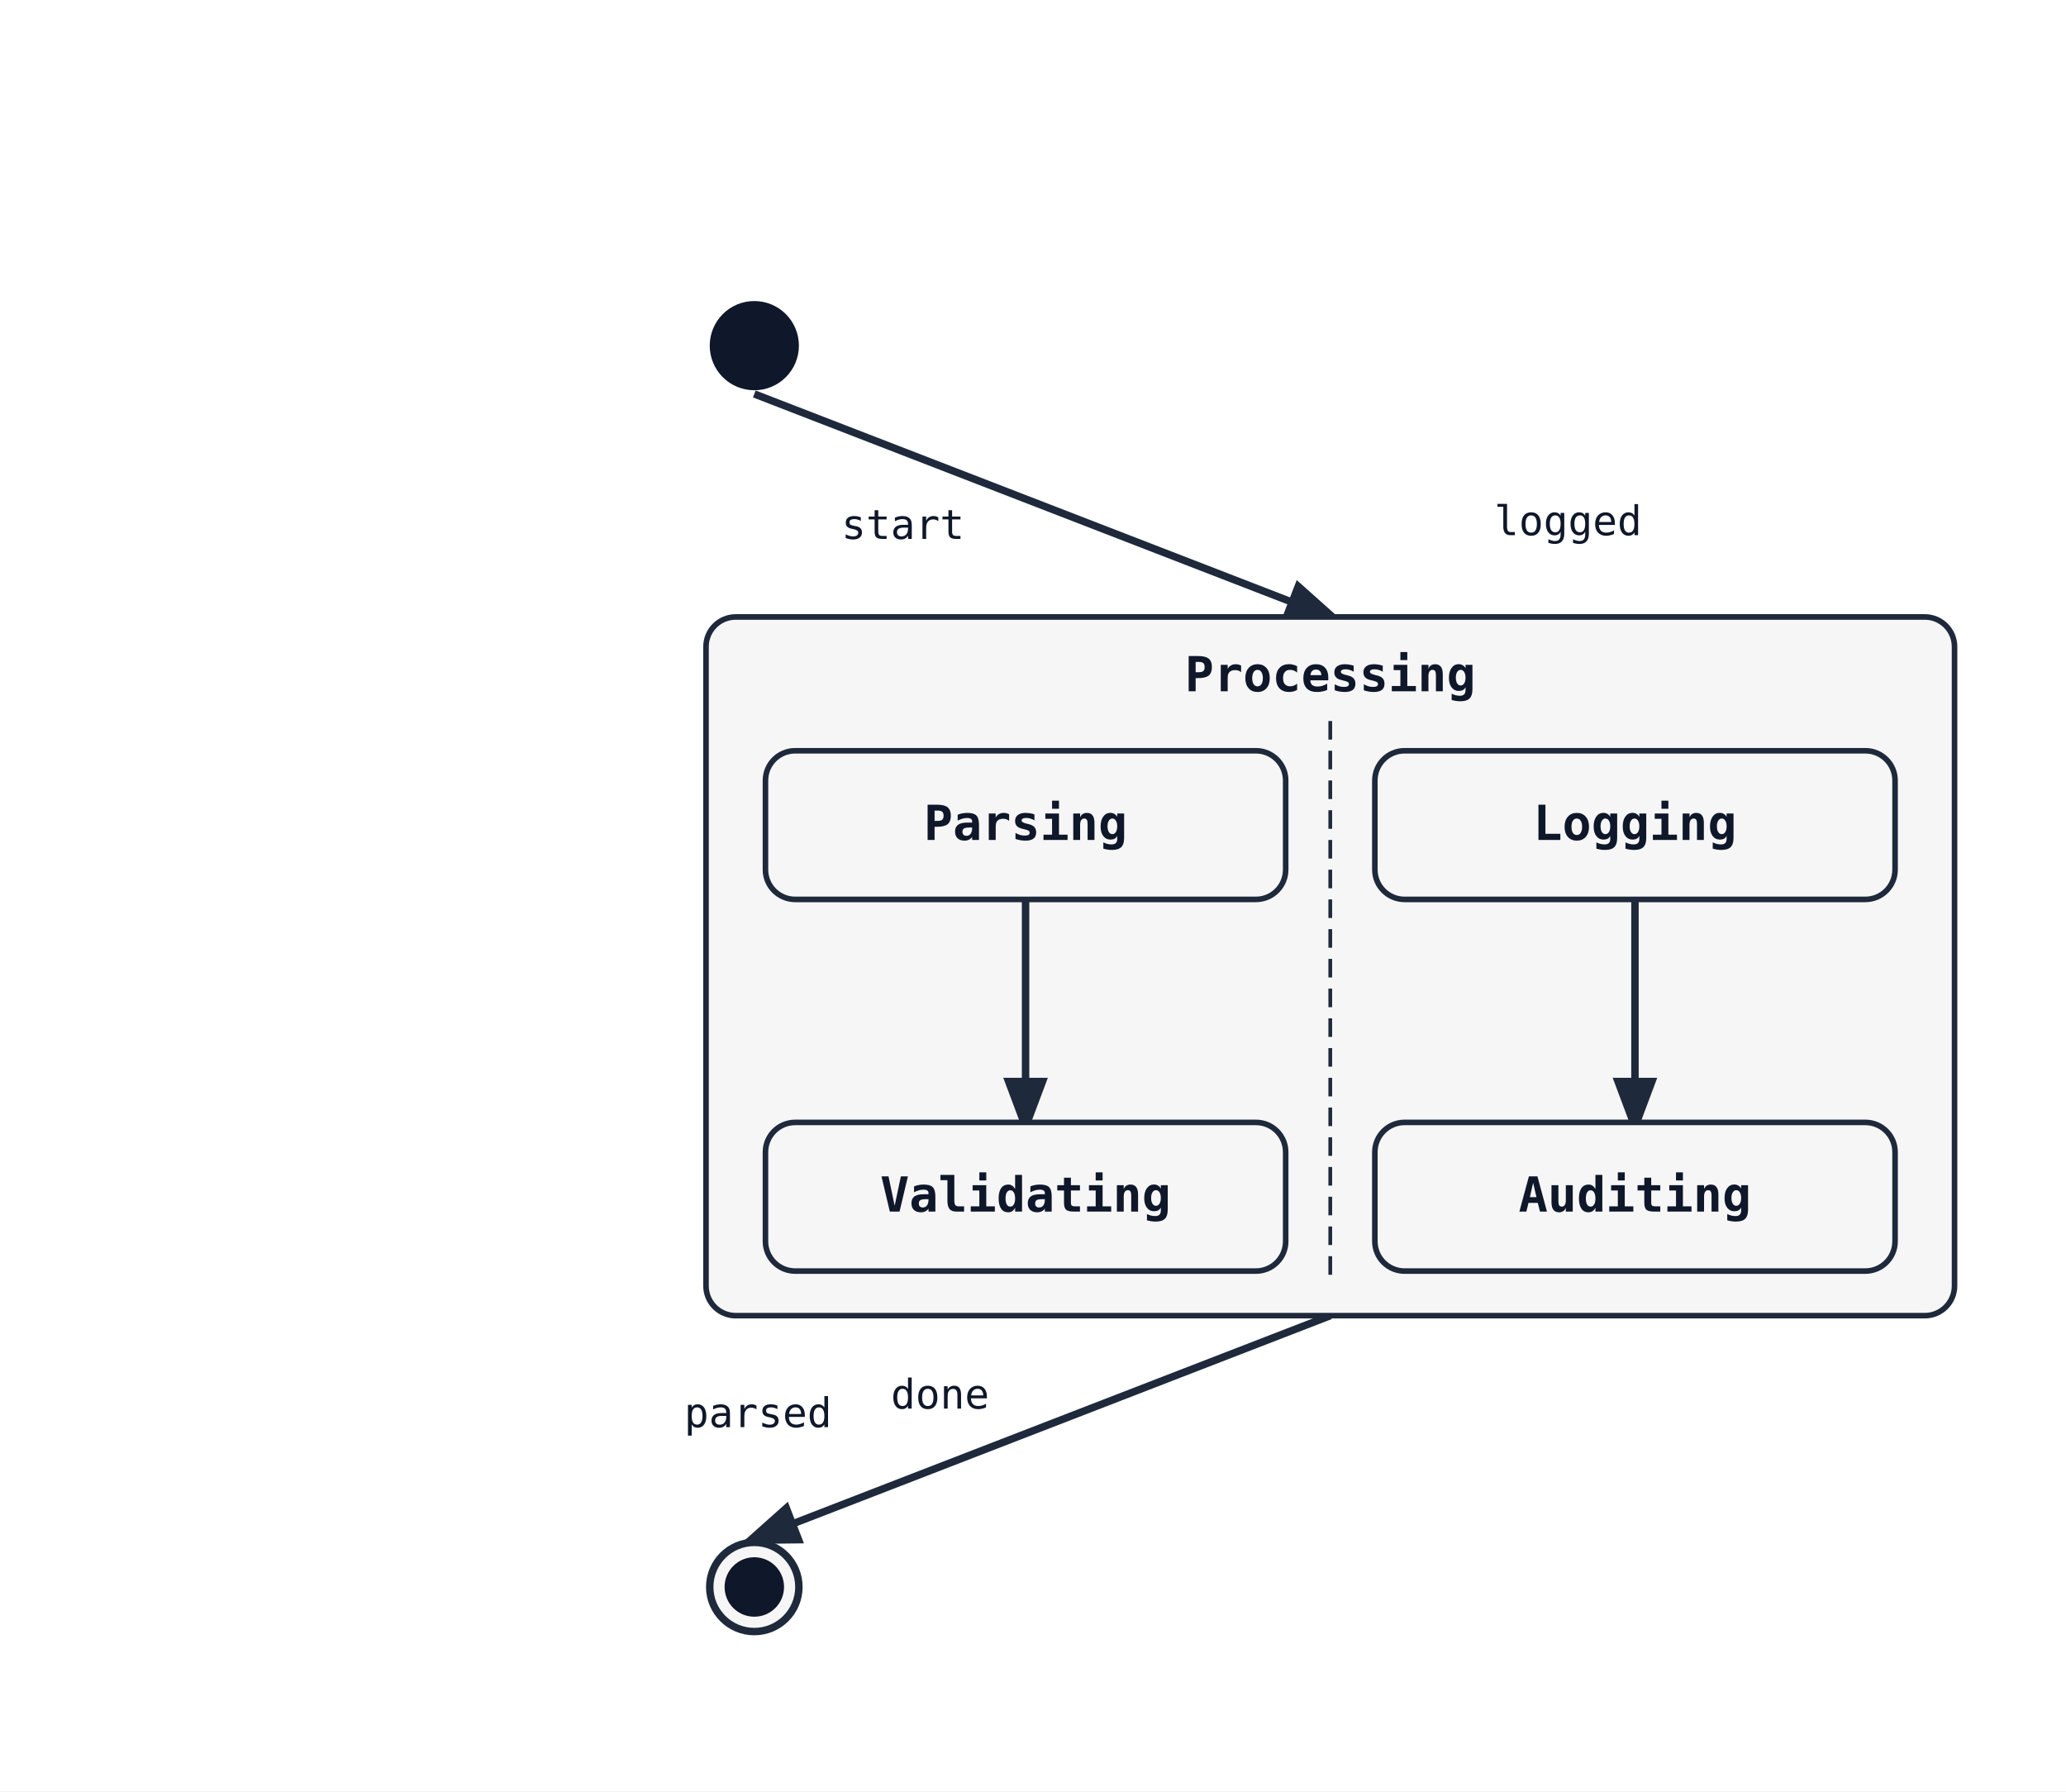
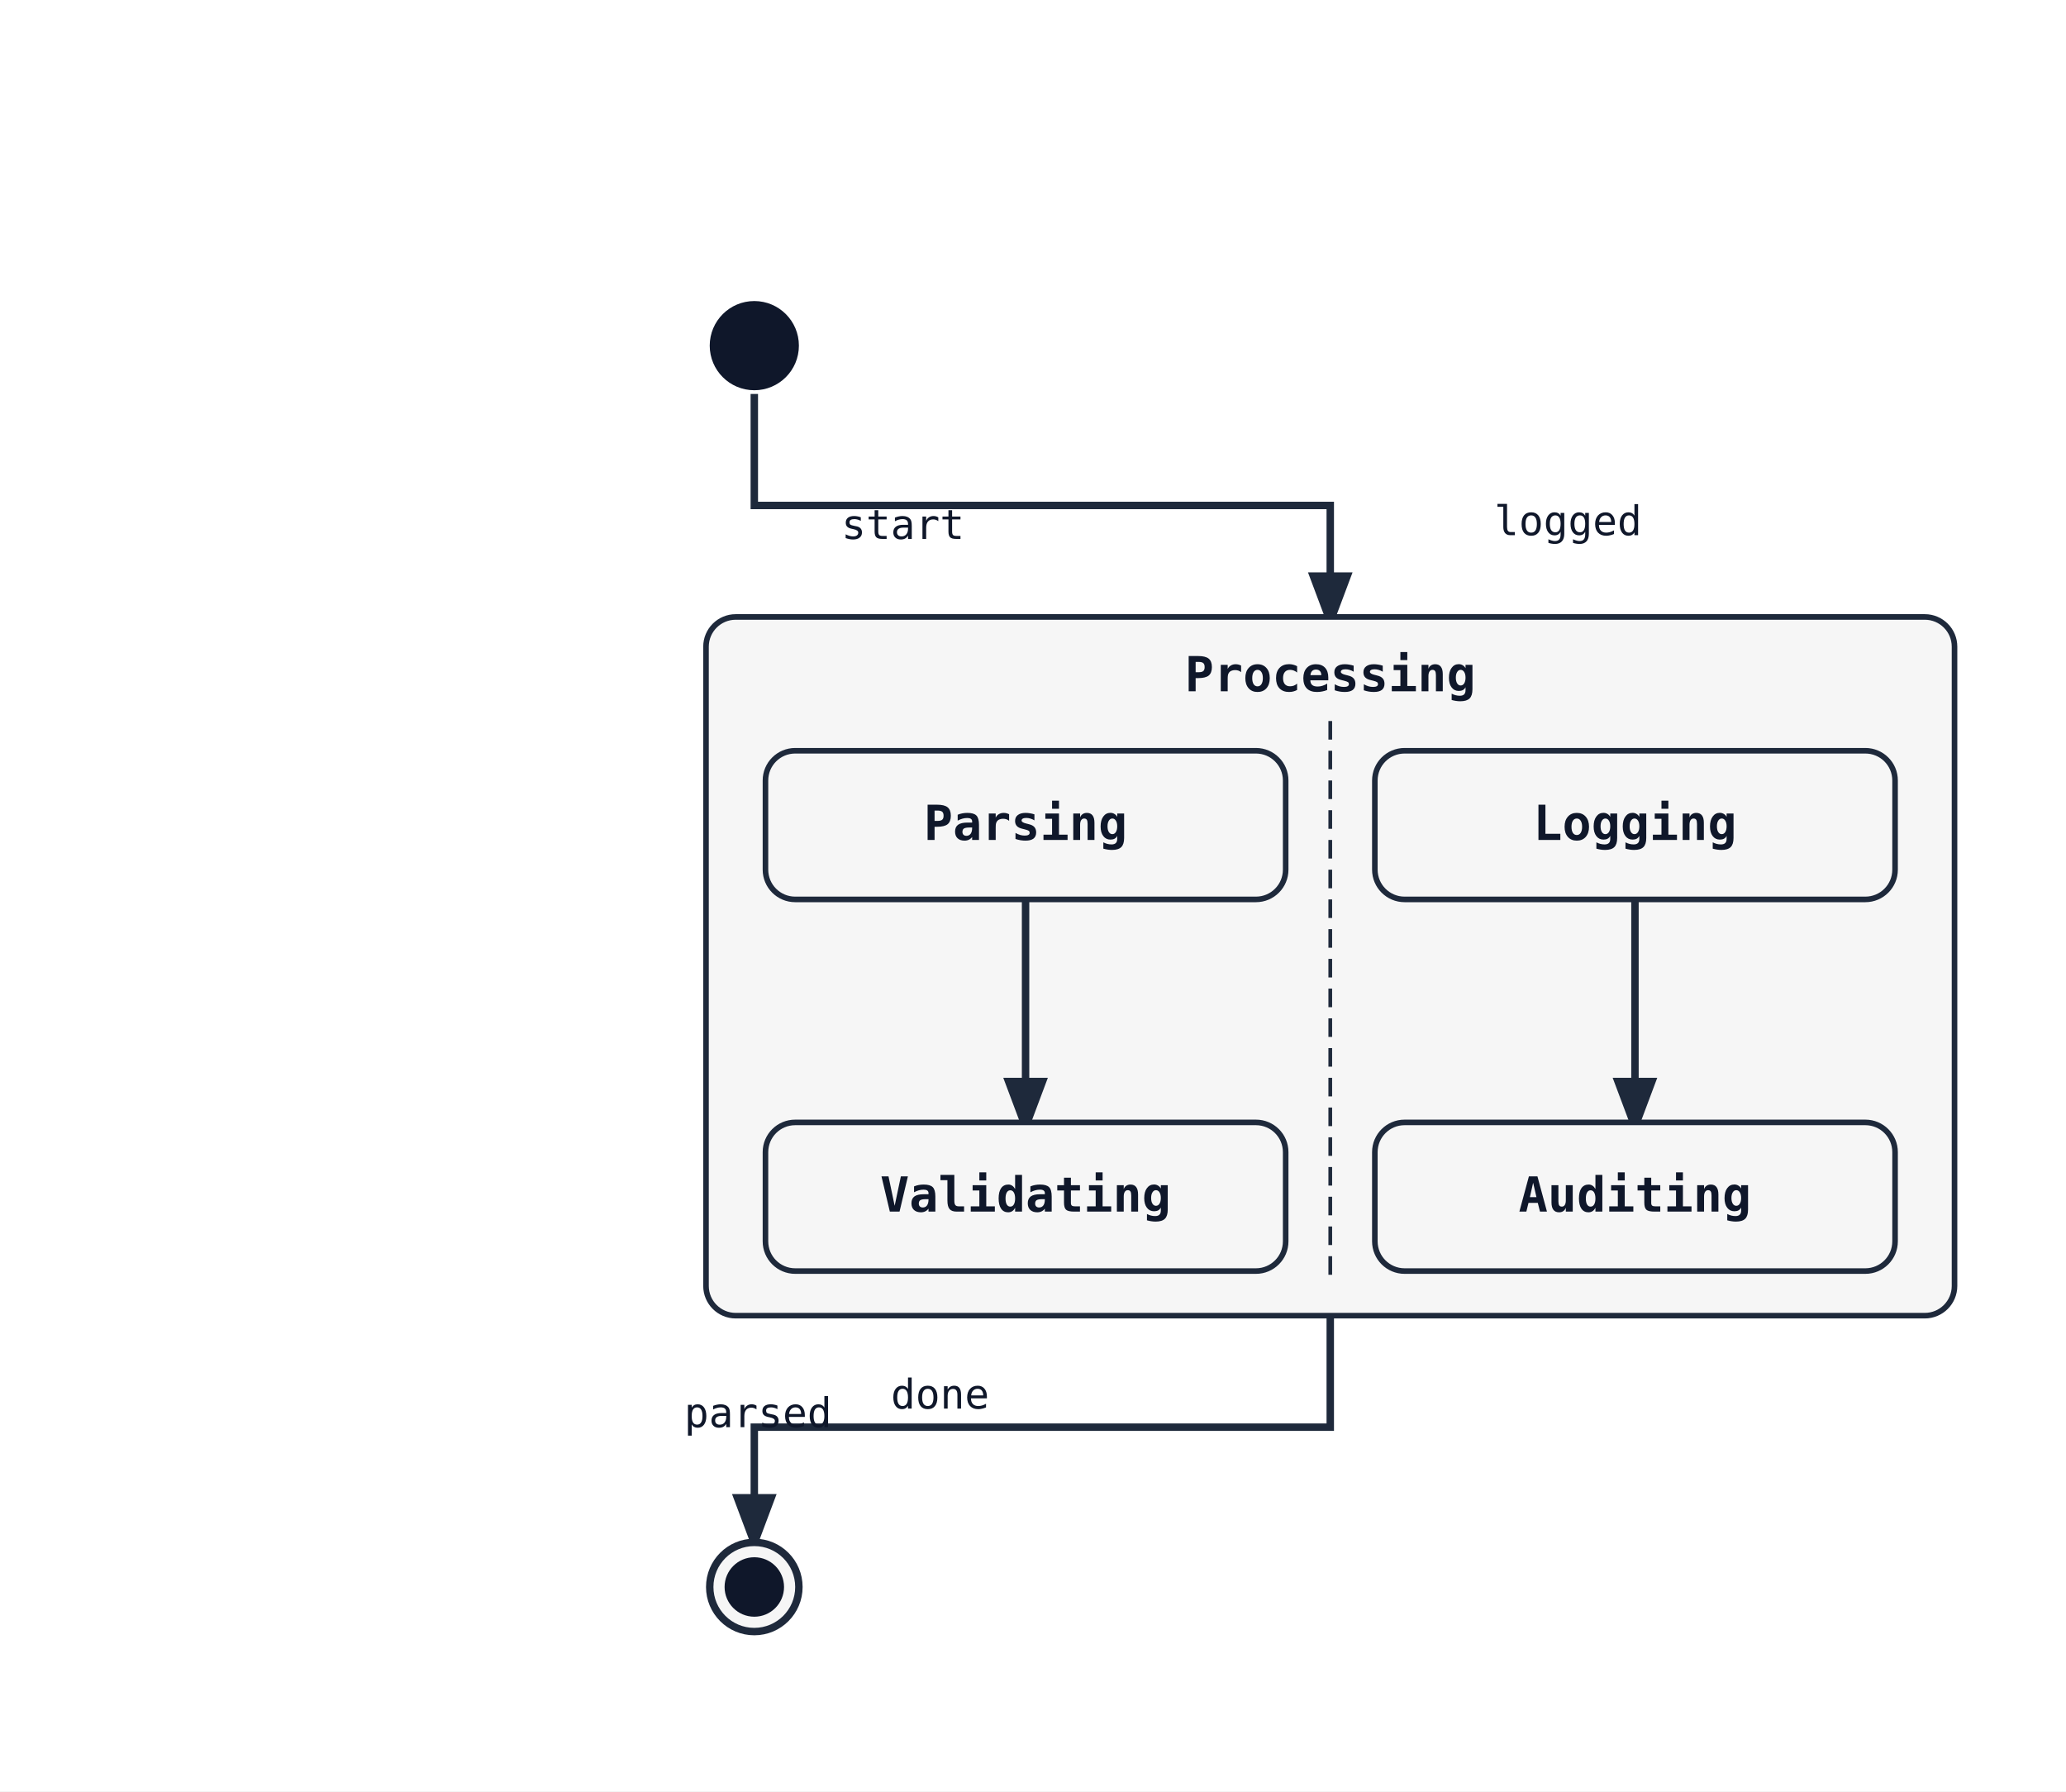
<svg xmlns="http://www.w3.org/2000/svg" width="556" height="482" viewBox="0 0 556 482">
  <rect width="100%" height="100%" fill="white" />
  <defs>
    <marker id="arrow" markerWidth="8" markerHeight="8" refX="6" refY="3" orient="auto">
      <path d="M0,0 L0,6 L8,3 z" fill="#1e293b" />
    </marker>
  </defs>
-   <line class="state-transition" data-state-from="[*]" data-state-to="Processing" x1="203" y1="106" x2="358" y2="166" stroke="#1e293b" stroke-width="2" marker-end="url(#arrow)" />
+   <path class="state-transition" data-state-from="[*]" data-state-to="Processing" d="M 203 106 L 203 136 L 358 136 L 358 166" fill="none" stroke="#1e293b" stroke-width="2" marker-end="url(#arrow)" />
  <text x="243" y="145" font-family="monospace" font-size="11" fill="#0f172a" text-anchor="middle" data-state-label="start">
    <tspan x="243" y="145">start</tspan>
  </text>
-   <line class="state-transition" data-state-from="Processing" data-state-to="[*]__end" x1="358" y1="354" x2="203" y2="414" stroke="#1e293b" stroke-width="2" marker-end="url(#arrow)" />
+   <path class="state-transition" data-state-from="Processing" data-state-to="[*]__end" d="M 358 354 L 358 384 L 203 384 L 203 414" fill="none" stroke="#1e293b" stroke-width="2" marker-end="url(#arrow)" />
  <text x="253" y="379" font-family="monospace" font-size="11" fill="#0f172a" text-anchor="middle" data-state-label="done">
    <tspan x="253" y="379">done</tspan>
  </text>
  <rect x="190" y="166" width="336" height="188" rx="8" ry="8" fill="#f6f6f6" stroke="#1e293b" stroke-width="1.5" />
  <text x="358" y="186" font-family="monospace" font-size="13" font-weight="600" text-anchor="middle" fill="#0f172a">Processing</text>
  <line x1="358" y1="194" x2="358" y2="346" stroke="#1e293b" stroke-width="1" stroke-dasharray="5 3" />
-   <line class="state-transition" data-state-from="Parse" data-state-to="Validate" x1="276" y1="242" x2="276" y2="302" stroke="#1e293b" stroke-width="2" marker-end="url(#arrow)" />
+   <path class="state-transition" data-state-from="Parse" data-state-to="Validate" d="M 276 242 L 276 302" fill="none" stroke="#1e293b" stroke-width="2" marker-end="url(#arrow)" />
  <text x="204" y="384" font-family="monospace" font-size="11" fill="#0f172a" text-anchor="middle" data-state-label="parsed">
    <tspan x="204" y="384">parsed</tspan>
  </text>
-   <line class="state-transition" data-state-from="Log" data-state-to="Audit" x1="440" y1="242" x2="440" y2="302" stroke="#1e293b" stroke-width="2" marker-end="url(#arrow)" />
+   <path class="state-transition" data-state-from="Log" data-state-to="Audit" d="M 440 242 L 440 302" fill="none" stroke="#1e293b" stroke-width="2" marker-end="url(#arrow)" />
  <text x="422" y="144" font-family="monospace" font-size="11" fill="#0f172a" text-anchor="middle" data-state-label="logged">
    <tspan x="422" y="144">logged</tspan>
  </text>
  <rect x="206" y="202" width="140" height="40" rx="8" ry="8" fill="#f6f6f6" stroke="#1e293b" stroke-width="1.5" />
  <text x="276" y="226" font-family="monospace" font-size="13" font-weight="600" text-anchor="middle" fill="#0f172a">Parsing</text>
  <rect x="206" y="302" width="140" height="40" rx="8" ry="8" fill="#f6f6f6" stroke="#1e293b" stroke-width="1.5" />
  <text x="276" y="326" font-family="monospace" font-size="13" font-weight="600" text-anchor="middle" fill="#0f172a">Validating</text>
  <rect x="370" y="202" width="140" height="40" rx="8" ry="8" fill="#f6f6f6" stroke="#1e293b" stroke-width="1.5" />
  <text x="440" y="226" font-family="monospace" font-size="13" font-weight="600" text-anchor="middle" fill="#0f172a">Logging</text>
  <rect x="370" y="302" width="140" height="40" rx="8" ry="8" fill="#f6f6f6" stroke="#1e293b" stroke-width="1.5" />
  <text x="440" y="326" font-family="monospace" font-size="13" font-weight="600" text-anchor="middle" fill="#0f172a">Auditing</text>
  <circle cx="203" cy="93" r="12" fill="#0f172a" />
  <circle cx="203" cy="427" r="12" fill="#f6f6f6" stroke="#1e293b" stroke-width="2" />
  <circle cx="203" cy="427" r="8" fill="#0f172a" />
</svg>
